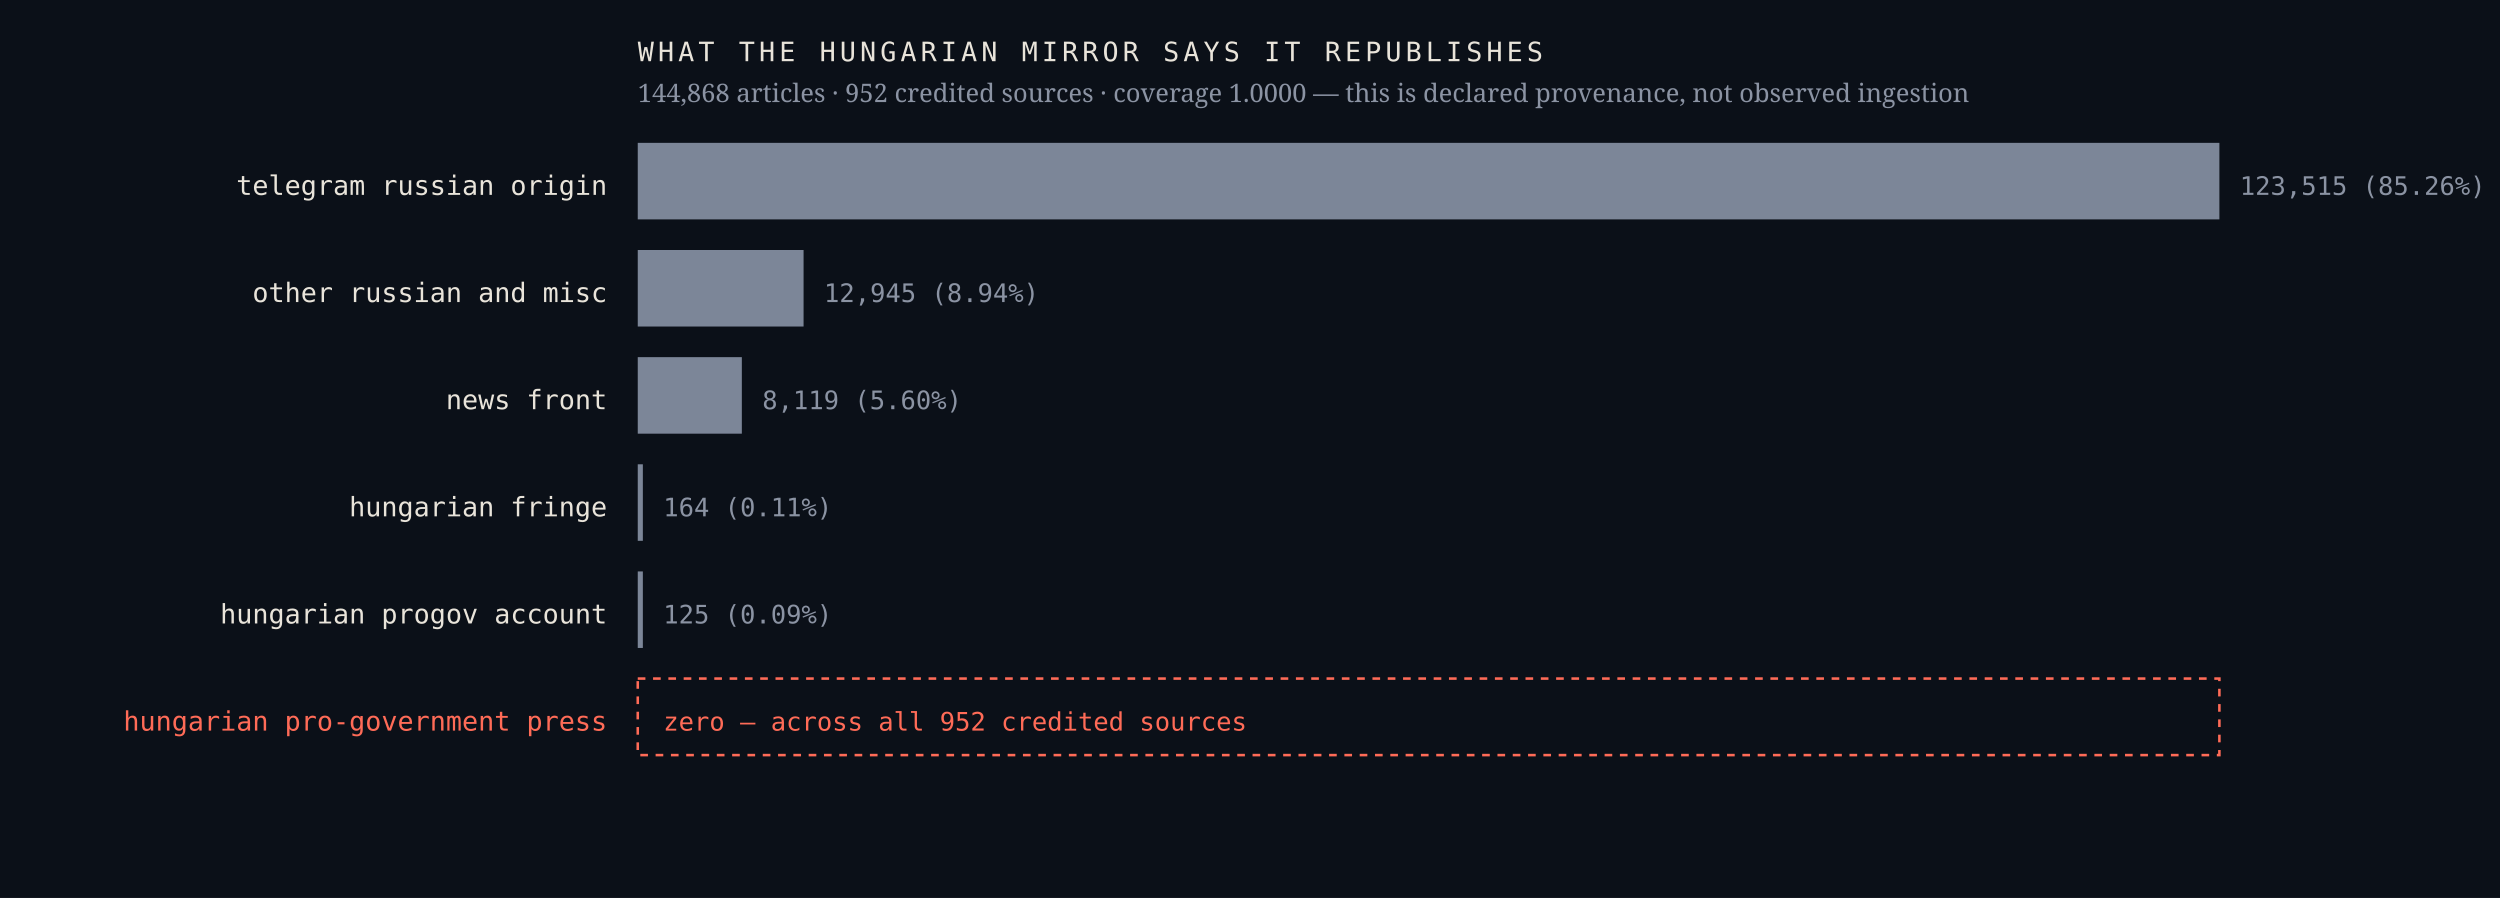
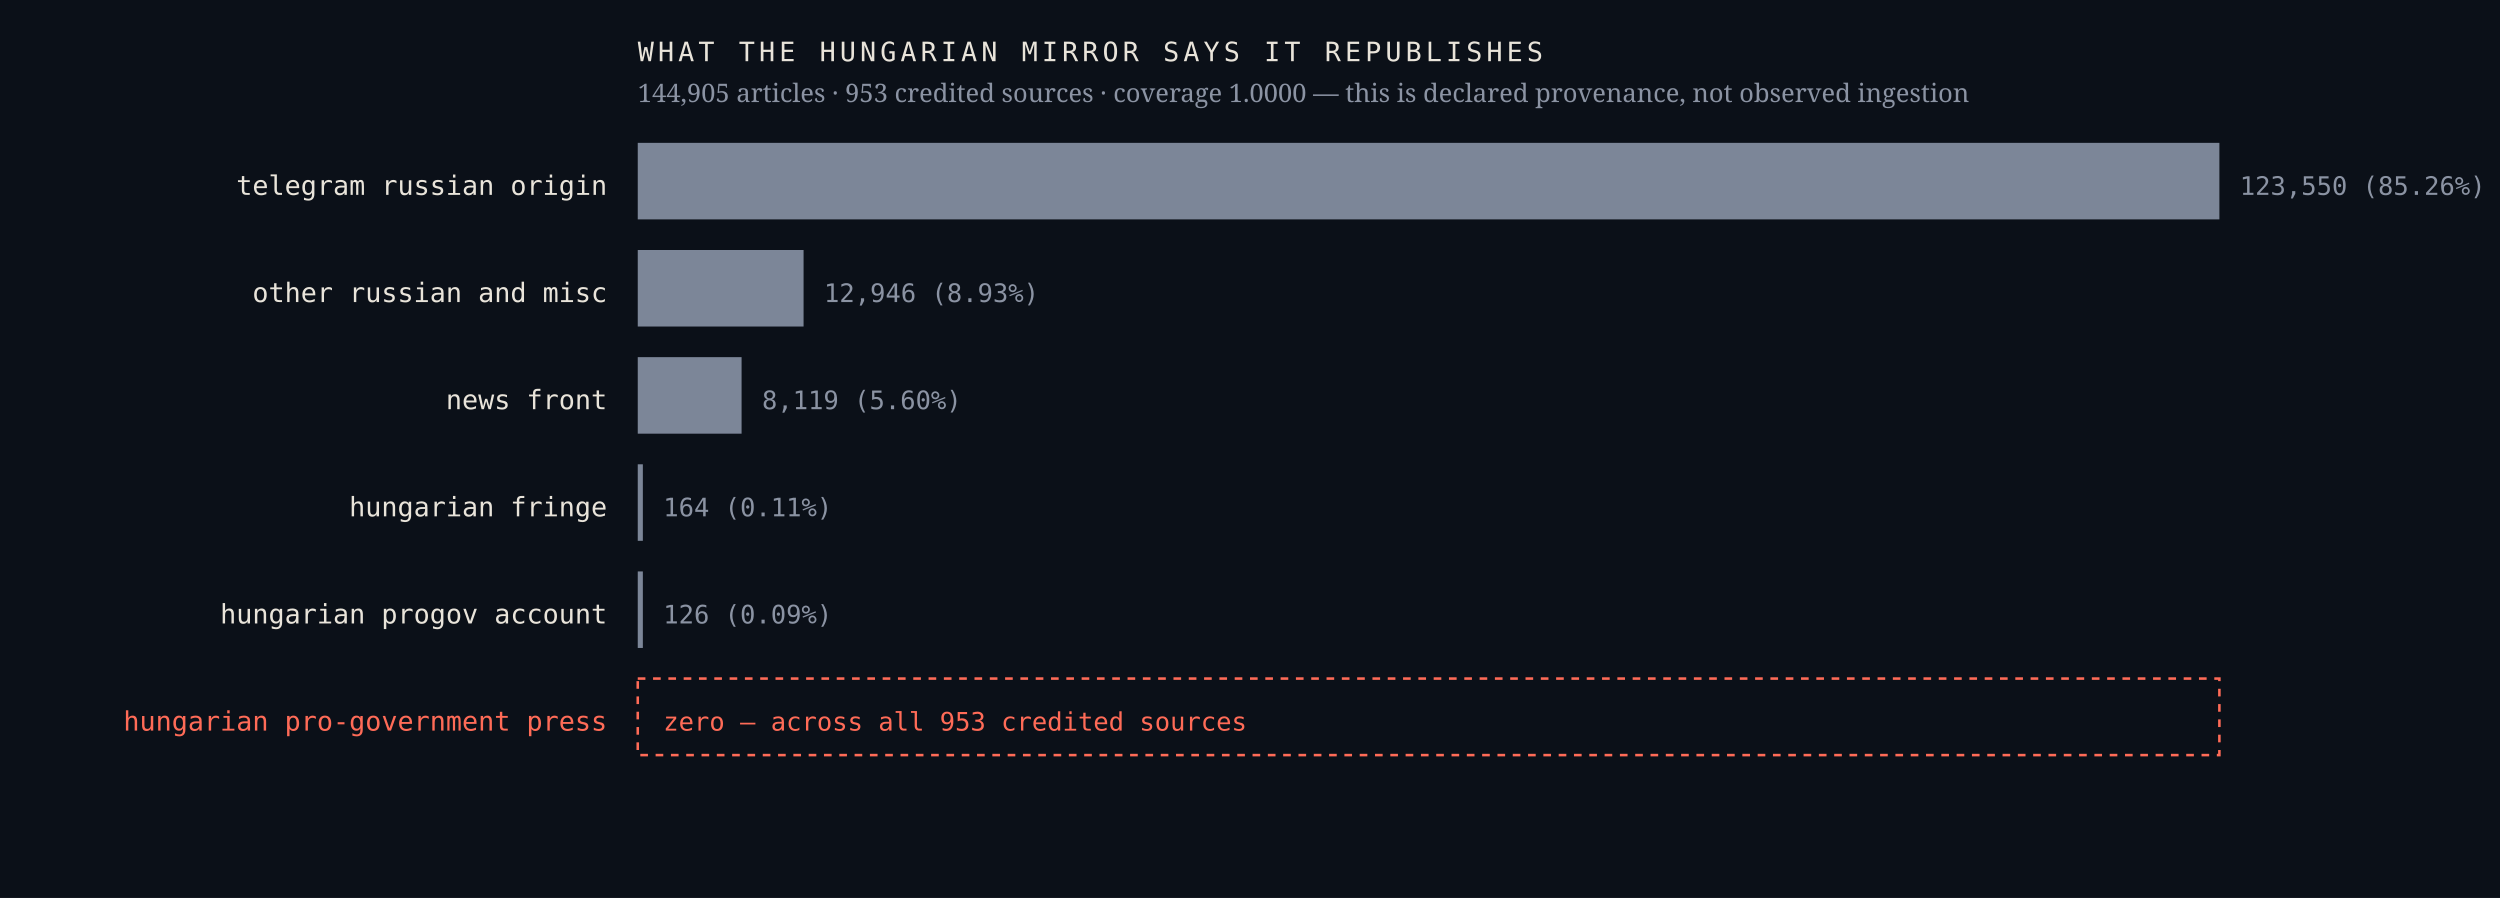
<svg xmlns="http://www.w3.org/2000/svg" viewBox="0 0 980 352" width="980" height="352" role="img" aria-label="Sources the Hungarian mirror credits, by article count, with an explicit zero row for the Hungarian pro-government press">
  <rect width="980" height="352" fill="#0b1018" />
  <text x="238.0" y="76.4" font-family="ui-monospace,'IBM Plex Mono',Menlo,monospace" font-size="10.5" font-weight="400" letter-spacing="0" fill="#e9e4da" text-anchor="end">telegram russian origin</text>
  <rect x="250" y="56" width="620.0" height="30" fill="#7c8698" />
-   <text x="878.0" y="76.4" font-family="ui-monospace,'IBM Plex Mono',Menlo,monospace" font-size="10" font-weight="400" letter-spacing="0" fill="#8b93a3" text-anchor="start">123,515  (85.26%)</text>
+   <text x="878.0" y="76.4" font-family="ui-monospace,'IBM Plex Mono',Menlo,monospace" font-size="10" font-weight="400" letter-spacing="0" fill="#8b93a3" text-anchor="start">123,550  (85.26%)</text>
  <text x="238.0" y="118.4" font-family="ui-monospace,'IBM Plex Mono',Menlo,monospace" font-size="10.5" font-weight="400" letter-spacing="0" fill="#e9e4da" text-anchor="end">other russian and misc</text>
  <rect x="250" y="98" width="65.0" height="30" fill="#7c8698" />
-   <text x="323.0" y="118.4" font-family="ui-monospace,'IBM Plex Mono',Menlo,monospace" font-size="10" font-weight="400" letter-spacing="0" fill="#8b93a3" text-anchor="start">12,945  (8.94%)</text>
+   <text x="323.0" y="118.4" font-family="ui-monospace,'IBM Plex Mono',Menlo,monospace" font-size="10" font-weight="400" letter-spacing="0" fill="#8b93a3" text-anchor="start">12,946  (8.93%)</text>
  <text x="238.0" y="160.4" font-family="ui-monospace,'IBM Plex Mono',Menlo,monospace" font-size="10.5" font-weight="400" letter-spacing="0" fill="#e9e4da" text-anchor="end">news front</text>
-   <rect x="250" y="140" width="40.8" height="30" fill="#7c8698" />
-   <text x="298.8" y="160.4" font-family="ui-monospace,'IBM Plex Mono',Menlo,monospace" font-size="10" font-weight="400" letter-spacing="0" fill="#8b93a3" text-anchor="start">8,119  (5.60%)</text>
+   <rect x="250" y="140" width="40.7" height="30" fill="#7c8698" />
+   <text x="298.7" y="160.4" font-family="ui-monospace,'IBM Plex Mono',Menlo,monospace" font-size="10" font-weight="400" letter-spacing="0" fill="#8b93a3" text-anchor="start">8,119  (5.60%)</text>
  <text x="238.0" y="202.4" font-family="ui-monospace,'IBM Plex Mono',Menlo,monospace" font-size="10.5" font-weight="400" letter-spacing="0" fill="#e9e4da" text-anchor="end">hungarian fringe</text>
  <rect x="250" y="182" width="2.0" height="30" fill="#7c8698" />
  <text x="260.0" y="202.4" font-family="ui-monospace,'IBM Plex Mono',Menlo,monospace" font-size="10" font-weight="400" letter-spacing="0" fill="#8b93a3" text-anchor="start">164  (0.11%)</text>
  <text x="238.0" y="244.4" font-family="ui-monospace,'IBM Plex Mono',Menlo,monospace" font-size="10.5" font-weight="400" letter-spacing="0" fill="#e9e4da" text-anchor="end">hungarian progov account</text>
  <rect x="250" y="224" width="2.0" height="30" fill="#7c8698" />
-   <text x="260.0" y="244.4" font-family="ui-monospace,'IBM Plex Mono',Menlo,monospace" font-size="10" font-weight="400" letter-spacing="0" fill="#8b93a3" text-anchor="start">125  (0.09%)</text>
+   <text x="260.0" y="244.4" font-family="ui-monospace,'IBM Plex Mono',Menlo,monospace" font-size="10" font-weight="400" letter-spacing="0" fill="#8b93a3" text-anchor="start">126  (0.09%)</text>
  <text x="238.0" y="286.4" font-family="ui-monospace,'IBM Plex Mono',Menlo,monospace" font-size="10.5" font-weight="500" letter-spacing="0" fill="#ff6b57" text-anchor="end">hungarian pro-government press</text>
  <rect x="250" y="266" width="620" height="30" fill="none" stroke="#ff6b57" stroke-width="1" stroke-dasharray="3 3" />
-   <text x="260.0" y="286.4" font-family="ui-monospace,'IBM Plex Mono',Menlo,monospace" font-size="10" font-weight="500" letter-spacing="0" fill="#ff6b57" text-anchor="start">zero — across all 952 credited sources</text>
+   <text x="260.0" y="286.4" font-family="ui-monospace,'IBM Plex Mono',Menlo,monospace" font-size="10" font-weight="500" letter-spacing="0" fill="#ff6b57" text-anchor="start">zero — across all 953 credited sources</text>
  <text x="250.0" y="24.0" font-family="ui-monospace,'IBM Plex Mono',Menlo,monospace" font-size="10.5" font-weight="400" letter-spacing="1.6" fill="#e9e4da" text-anchor="start">WHAT THE HUNGARIAN MIRROR SAYS IT REPUBLISHES</text>
-   <text x="250.0" y="40.0" font-family="'Newsreader',Georgia,serif" font-size="10" font-weight="400" letter-spacing="0" fill="#8b93a3" text-anchor="start">144,868 articles · 952 credited sources · coverage 1.0000 — this is declared provenance, not observed ingestion</text>
+   <text x="250.0" y="40.0" font-family="'Newsreader',Georgia,serif" font-size="10" font-weight="400" letter-spacing="0" fill="#8b93a3" text-anchor="start">144,905 articles · 953 credited sources · coverage 1.0000 — this is declared provenance, not observed ingestion</text>
</svg>
